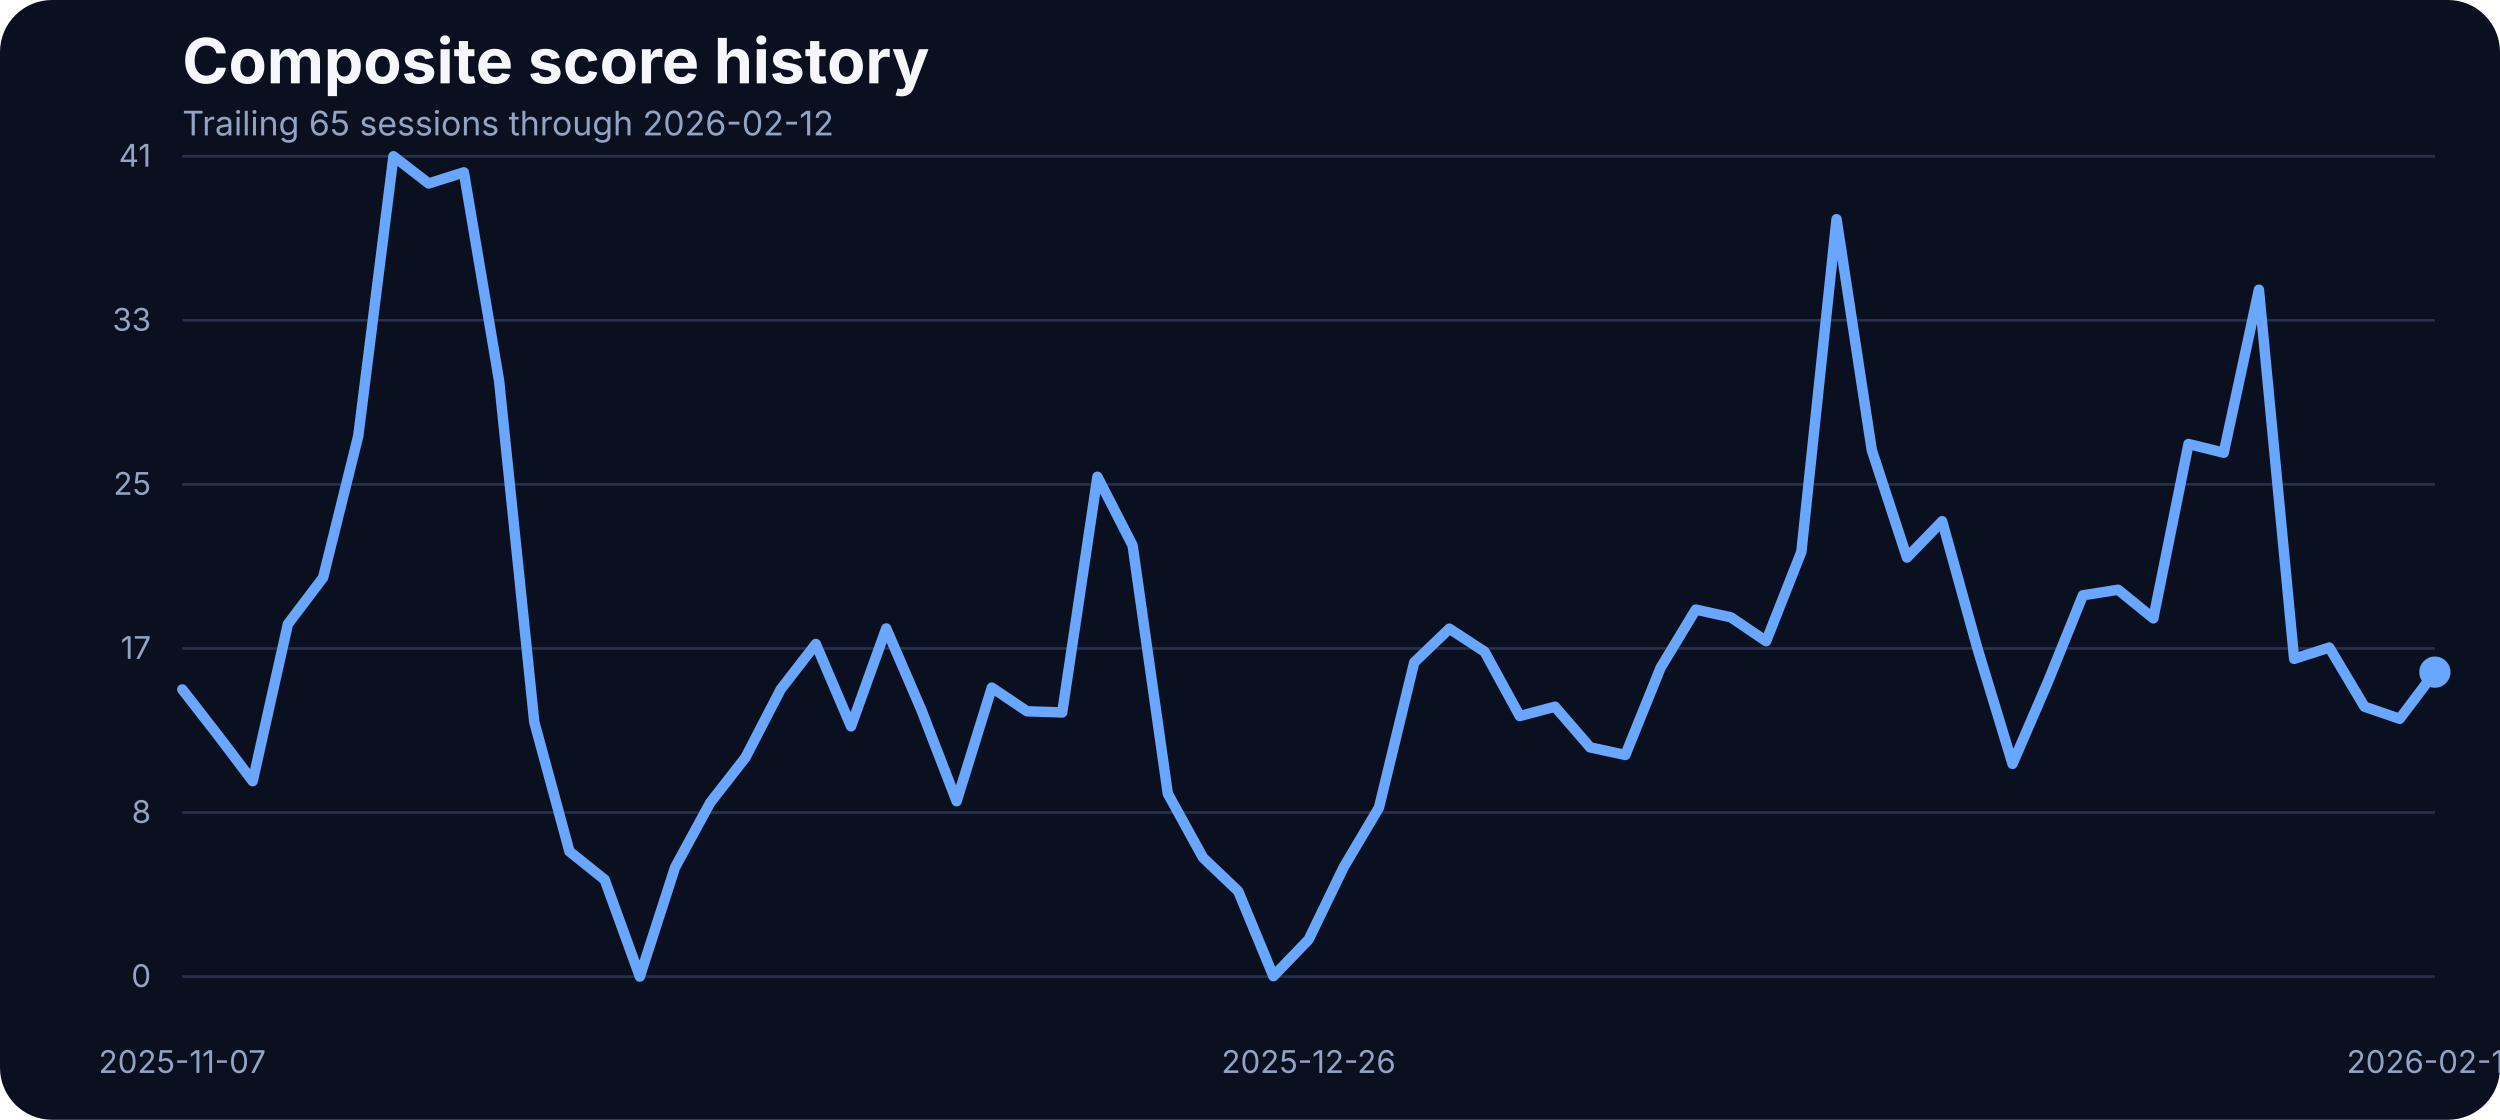
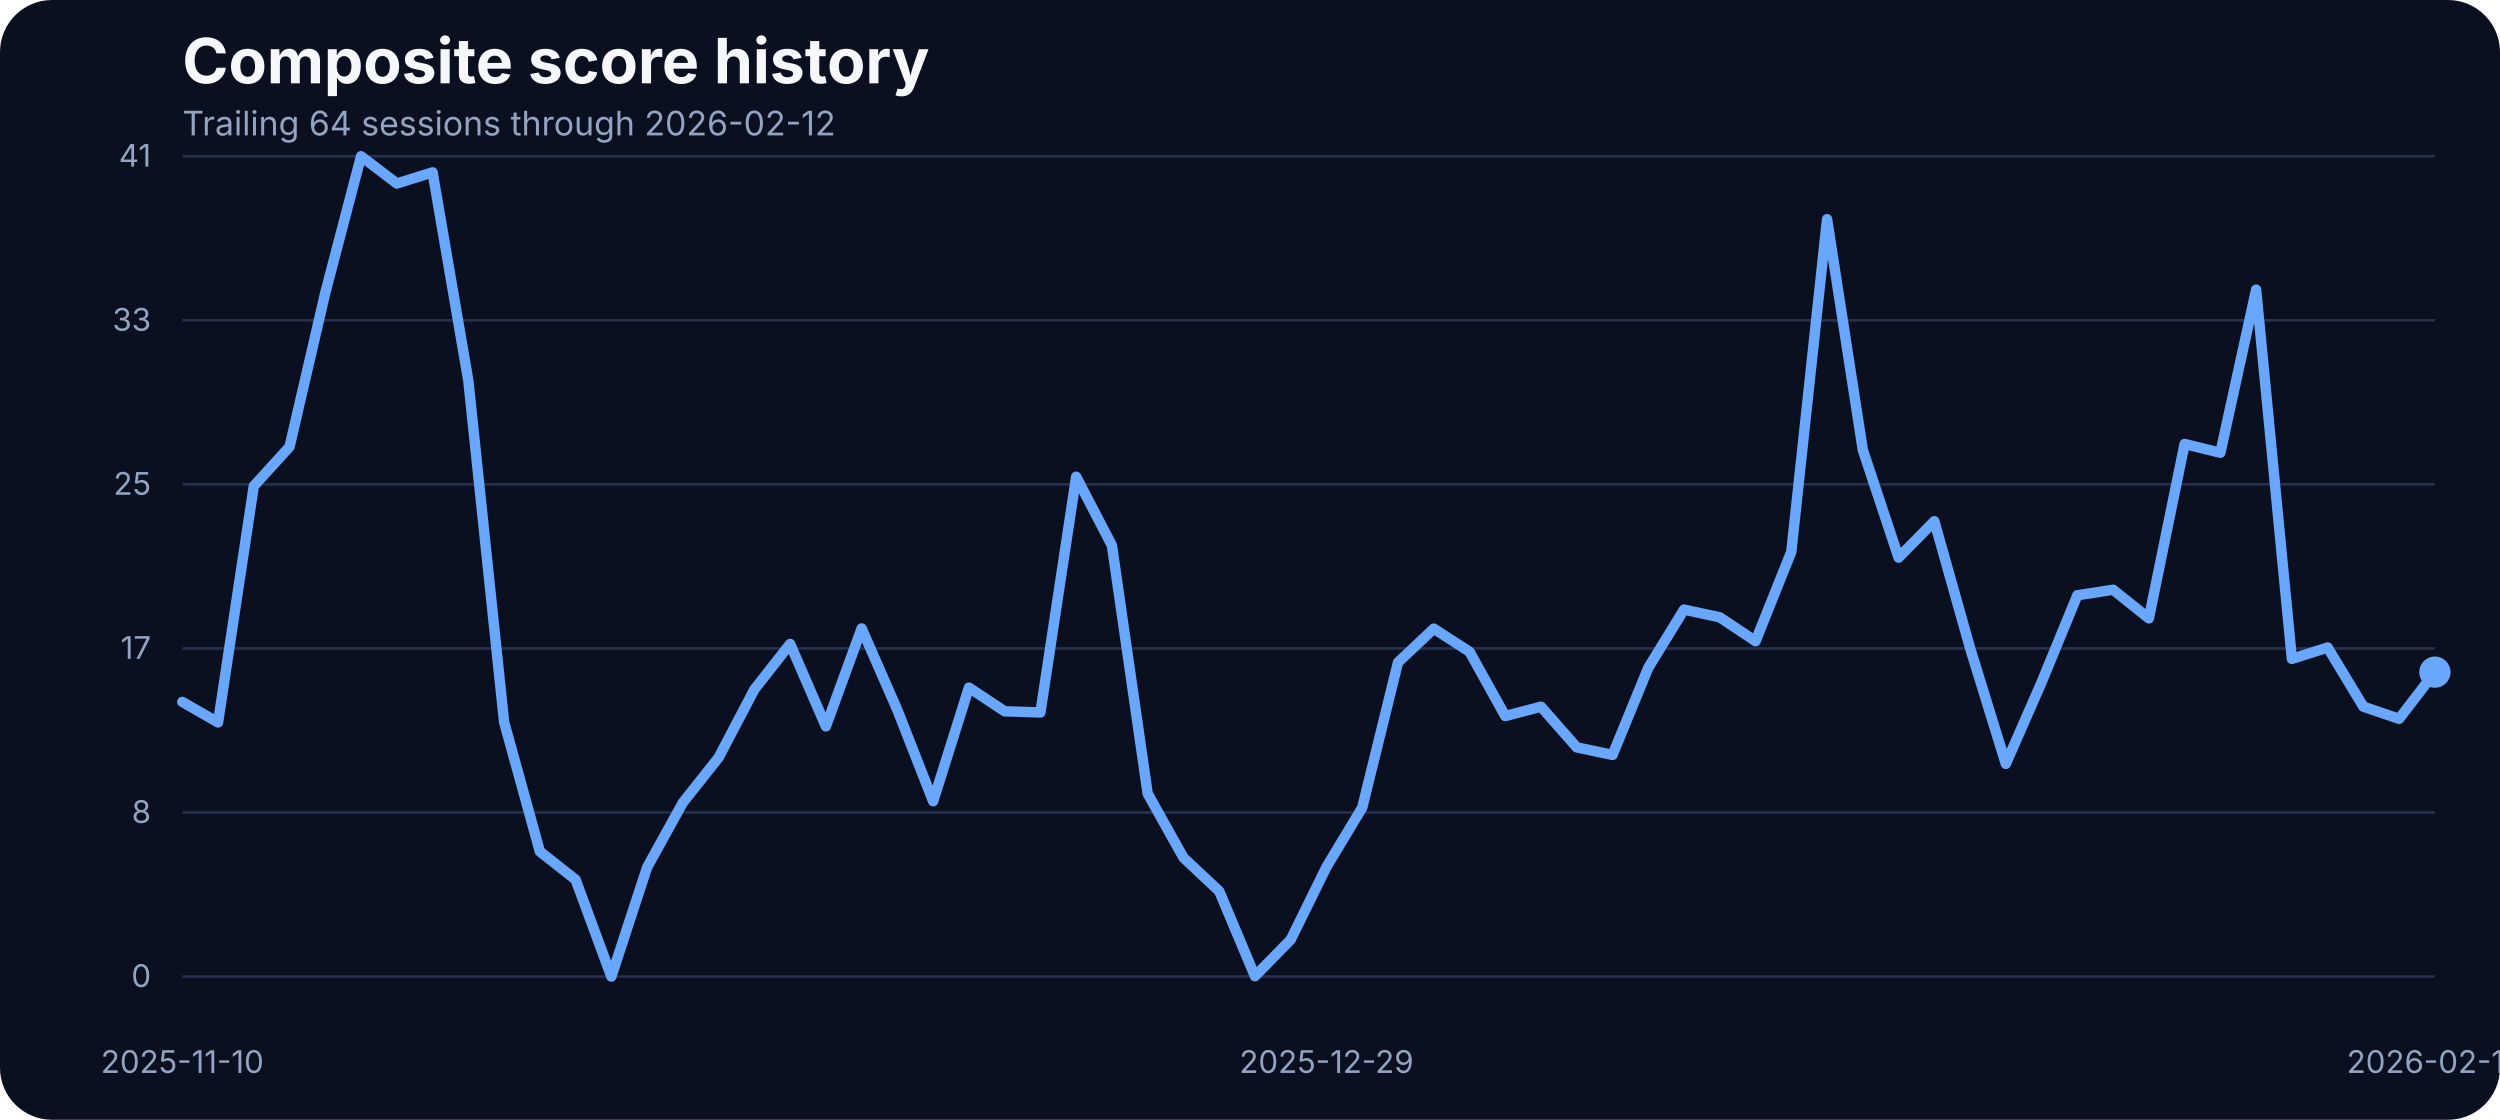
<svg xmlns="http://www.w3.org/2000/svg" width="960" height="430" viewBox="0 0 960 430" role="img" aria-label="Composite score history">
  <rect width="100%" height="100%" fill="#0b1020" rx="20" />
  <text x="70" y="32" fill="#f5f7fb" font-family="Inter, Arial, sans-serif" font-size="24" font-weight="700">Composite score history</text>
-   <text x="70" y="52" fill="#93a4c3" font-family="Inter, Arial, sans-serif" font-size="13">Trailing 65 sessions through 2026-02-12</text>
+   <text x="70" y="52" fill="#93a4c3" font-family="Inter, Arial, sans-serif" font-size="13">Trailing 64 sessions through 2026-02-12</text>
  <line x1="70" x2="935" y1="375.00" y2="375.00" stroke="#27314e" stroke-width="1" />
  <text x="58" y="379.00" text-anchor="end" fill="#93a4c3" font-family="Inter, Arial, sans-serif" font-size="12">0</text>
  <line x1="70" x2="935" y1="312.00" y2="312.00" stroke="#27314e" stroke-width="1" />
  <text x="58" y="316.00" text-anchor="end" fill="#93a4c3" font-family="Inter, Arial, sans-serif" font-size="12">8</text>
  <line x1="70" x2="935" y1="249.00" y2="249.00" stroke="#27314e" stroke-width="1" />
  <text x="58" y="253.00" text-anchor="end" fill="#93a4c3" font-family="Inter, Arial, sans-serif" font-size="12">17</text>
  <line x1="70" x2="935" y1="186.00" y2="186.00" stroke="#27314e" stroke-width="1" />
  <text x="58" y="190.00" text-anchor="end" fill="#93a4c3" font-family="Inter, Arial, sans-serif" font-size="12">25</text>
  <line x1="70" x2="935" y1="123.00" y2="123.00" stroke="#27314e" stroke-width="1" />
  <text x="58" y="127.00" text-anchor="end" fill="#93a4c3" font-family="Inter, Arial, sans-serif" font-size="12">33</text>
  <line x1="70" x2="935" y1="60.00" y2="60.00" stroke="#27314e" stroke-width="1" />
  <text x="58" y="64.00" text-anchor="end" fill="#93a4c3" font-family="Inter, Arial, sans-serif" font-size="12">41</text>
-   <text x="70.00" y="412" text-anchor="middle" fill="#93a4c3" font-family="Inter, Arial, sans-serif" font-size="12">2025-11-07</text>
-   <text x="502.50" y="412" text-anchor="middle" fill="#93a4c3" font-family="Inter, Arial, sans-serif" font-size="12">2025-12-26</text>
+   <text x="70.00" y="412" text-anchor="middle" fill="#93a4c3" font-family="Inter, Arial, sans-serif" font-size="12">2025-11-10</text>
+   <text x="509.37" y="412" text-anchor="middle" fill="#93a4c3" font-family="Inter, Arial, sans-serif" font-size="12">2025-12-29</text>
  <text x="935.00" y="412" text-anchor="middle" fill="#93a4c3" font-family="Inter, Arial, sans-serif" font-size="12">2026-02-12</text>
-   <path d="M 70.00 264.74 L 83.52 282.12 L 97.03 299.97 L 110.55 239.65 L 124.06 221.81 L 137.58 167.36 L 151.09 60.00 L 164.61 70.45 L 178.12 66.18 L 191.64 146.17 L 205.16 277.24 L 218.67 326.96 L 232.19 337.79 L 245.70 375.00 L 259.22 333.06 L 272.73 308.20 L 286.25 290.89 L 299.77 264.74 L 313.28 247.28 L 326.80 278.92 L 340.31 241.33 L 353.83 272.67 L 367.34 307.67 L 380.86 264.05 L 394.38 273.13 L 407.89 273.58 L 421.41 183.07 L 434.92 209.46 L 448.44 304.77 L 461.95 329.32 L 475.47 342.21 L 488.98 374.85 L 502.50 360.82 L 516.02 332.91 L 529.53 310.11 L 543.05 254.37 L 556.56 241.41 L 570.08 250.25 L 583.59 274.96 L 597.11 271.37 L 610.62 287.00 L 624.14 289.90 L 637.66 256.43 L 651.17 234.08 L 664.69 237.06 L 678.20 246.21 L 691.72 211.90 L 705.23 84.17 L 718.75 172.78 L 732.27 214.11 L 745.78 200.15 L 759.30 248.88 L 772.81 293.33 L 786.33 261.99 L 799.84 228.59 L 813.36 226.46 L 826.88 237.44 L 840.39 170.49 L 853.91 173.85 L 867.42 111.24 L 880.94 253.00 L 894.45 248.65 L 907.97 271.37 L 921.48 276.02 L 935.00 258.10" fill="none" stroke="#69a7ff" stroke-width="4" stroke-linecap="round" stroke-linejoin="round" />
+   <path d="M 70.00 269.54 L 83.73 277.40 L 97.46 186.66 L 111.19 171.56 L 124.92 112.39 L 138.65 60.00 L 152.38 70.45 L 166.11 66.18 L 179.84 146.17 L 193.57 277.24 L 207.30 326.96 L 221.03 337.79 L 234.76 375.00 L 248.49 333.06 L 262.22 308.20 L 275.95 290.89 L 289.68 264.74 L 303.41 247.28 L 317.14 278.92 L 330.87 241.33 L 344.60 272.67 L 358.33 307.67 L 372.06 264.05 L 385.79 273.13 L 399.52 273.58 L 413.25 183.07 L 426.98 209.46 L 440.71 304.77 L 454.44 329.32 L 468.17 342.21 L 481.90 374.85 L 495.63 360.82 L 509.37 332.91 L 523.10 310.11 L 536.83 254.37 L 550.56 241.41 L 564.29 250.25 L 578.02 274.96 L 591.75 271.37 L 605.48 287.00 L 619.21 289.90 L 632.94 256.43 L 646.67 234.08 L 660.40 237.06 L 674.13 246.21 L 687.86 211.90 L 701.59 84.17 L 715.32 172.78 L 729.05 214.11 L 742.78 200.15 L 756.51 248.88 L 770.24 293.33 L 783.97 261.99 L 797.70 228.59 L 811.43 226.46 L 825.16 237.44 L 838.89 170.49 L 852.62 173.85 L 866.35 111.24 L 880.08 253.00 L 893.81 248.65 L 907.54 271.37 L 921.27 276.02 L 935.00 258.10" fill="none" stroke="#69a7ff" stroke-width="4" stroke-linecap="round" stroke-linejoin="round" />
  <circle cx="935.00" cy="258.10" r="6" fill="#69a7ff" />
</svg>
